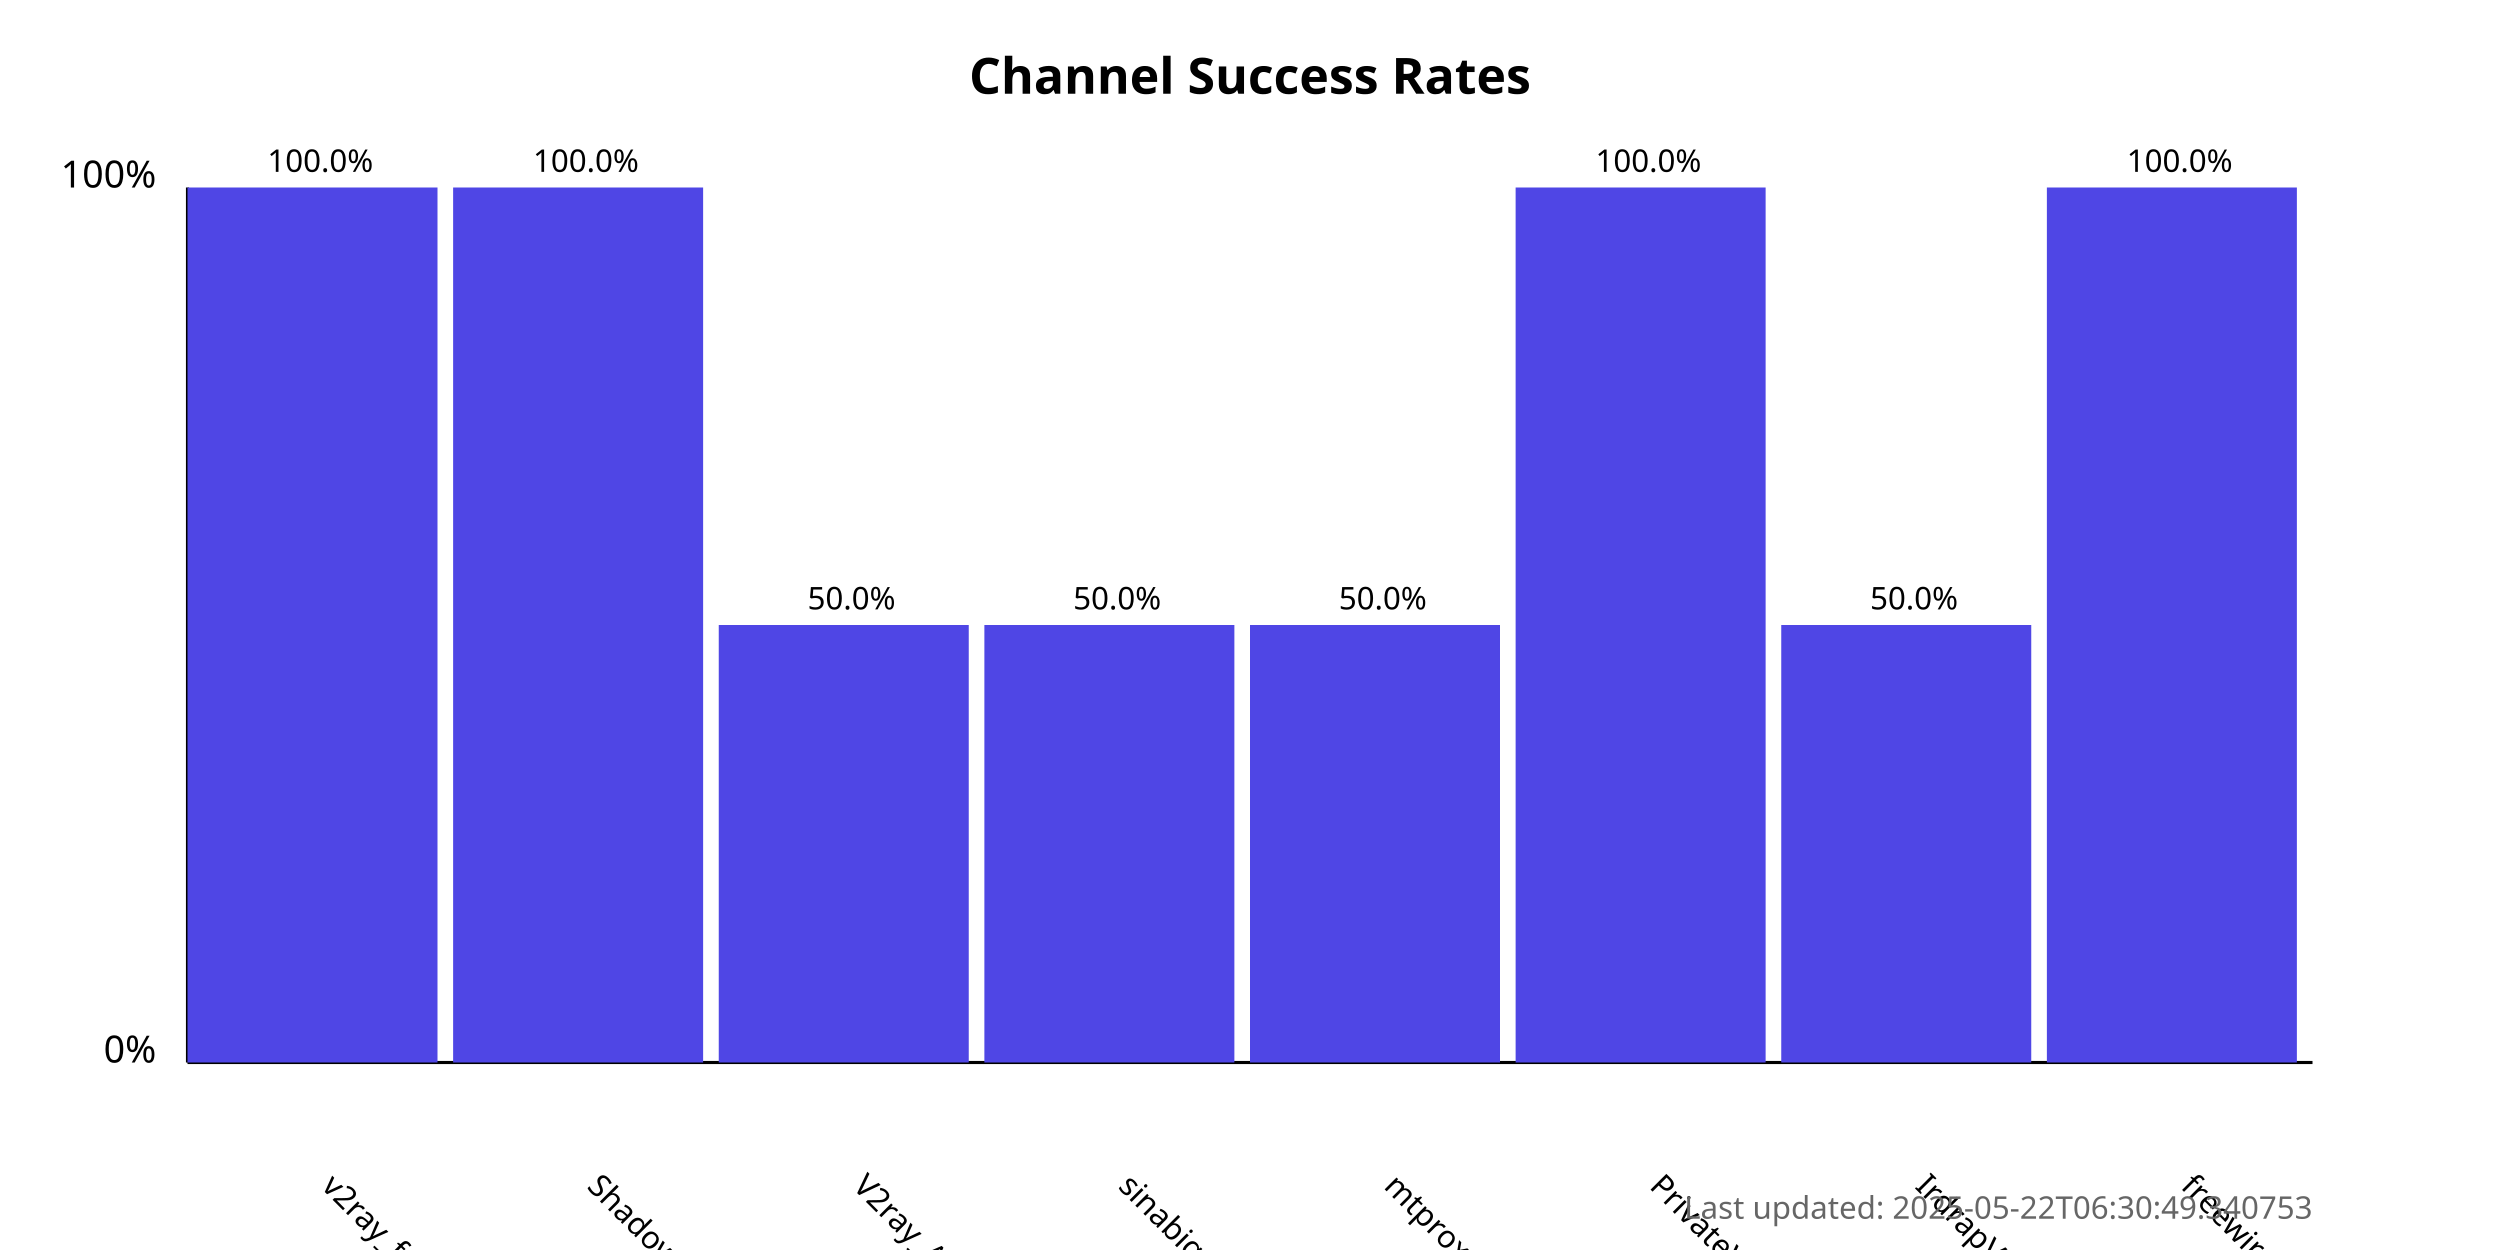
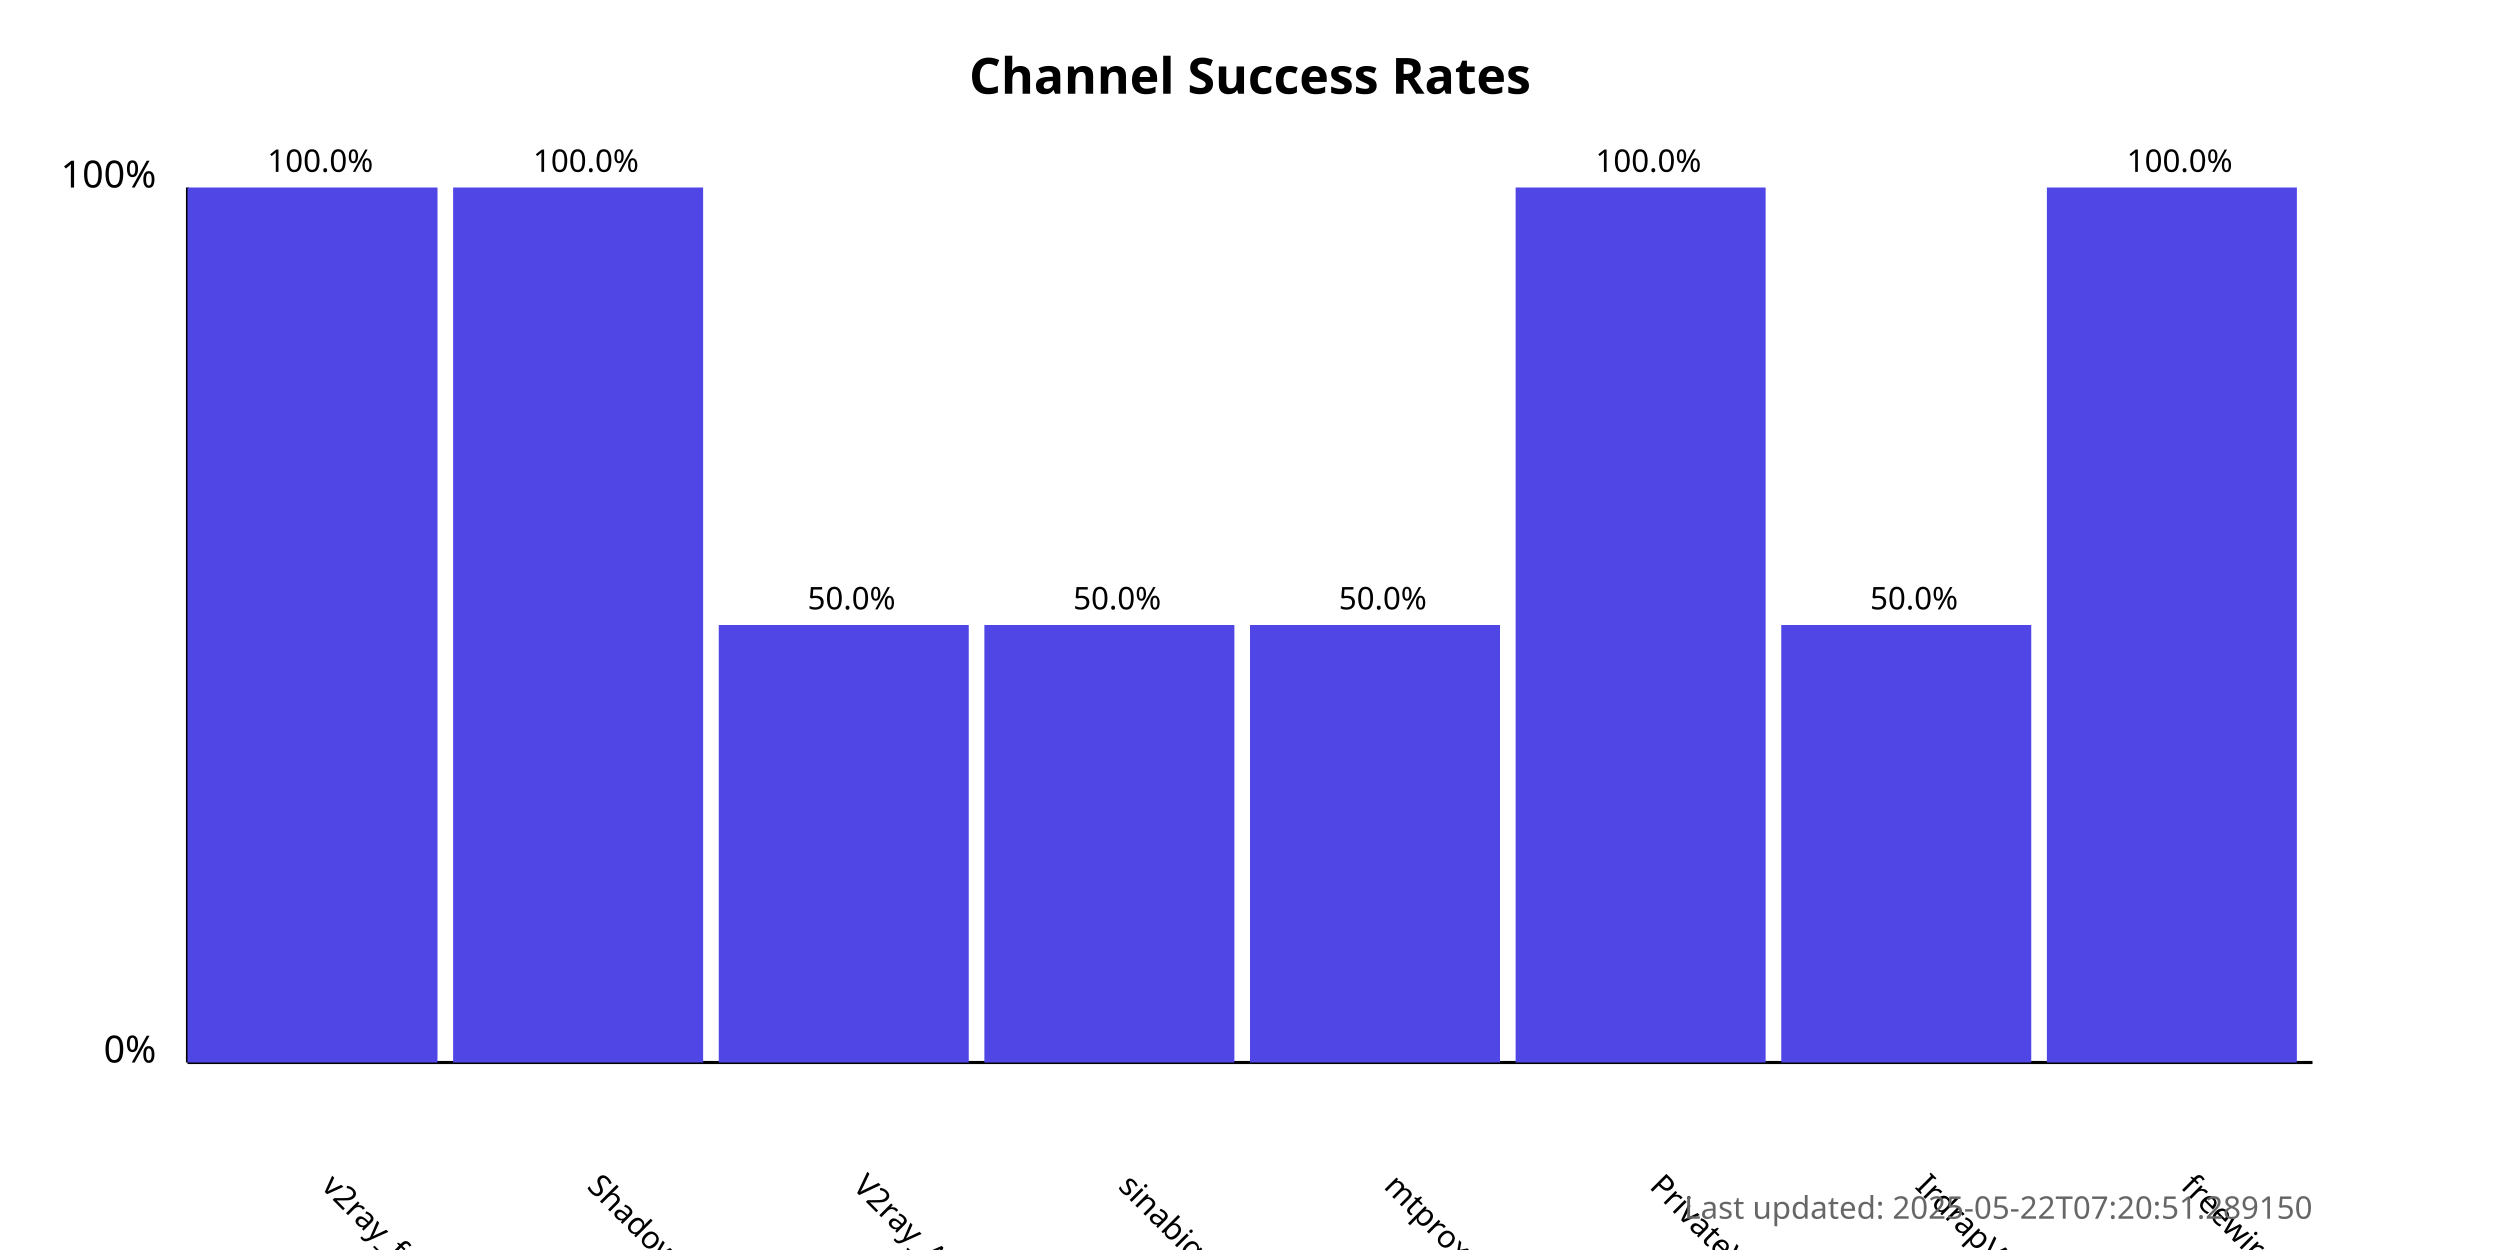
<svg xmlns="http://www.w3.org/2000/svg" width="800" height="400">
  <style>
            .chart-title { font: bold 16px sans-serif; }
            .axis-label { font: 12px sans-serif; }
            .tick-label { font: 10px sans-serif; }
            .bar { fill: #4f46e5; }
            .bar:hover { fill: #6366f1; }
            .timestamp { font: 10px sans-serif; fill: #666; }
        </style>
  <text x="400.0" y="30" text-anchor="middle" class="chart-title">
            Channel Success Rates
        </text>
  <line x1="60" y1="340" x2="60" y2="60" stroke="black" stroke-width="1" />
  <line x1="60" y1="340" x2="740" y2="340" stroke="black" stroke-width="1" />
  <text x="50" y="340" text-anchor="end" class="axis-label">0%</text>
  <text x="50" y="60" text-anchor="end" class="axis-label">100%</text>
  <g>
    <rect x="60" y="60.0" width="80.0" height="280.0" class="bar" />
    <text x="102.5" y="380" transform="rotate(45, 102.5, 380)" text-anchor="start" class="tick-label">
                v2ray_free_conf
            </text>
    <text x="102.5" y="55.0" text-anchor="middle" class="tick-label">
                100.0%
            </text>
  </g>
  <g>
    <rect x="145.0" y="60.0" width="80.0" height="280.0" class="bar" />
    <text x="187.5" y="380" transform="rotate(45, 187.5, 380)" text-anchor="start" class="tick-label">
                ShadowProxy66
            </text>
    <text x="187.5" y="55.0" text-anchor="middle" class="tick-label">
                100.0%
            </text>
  </g>
  <g>
    <rect x="230.0" y="200.0" width="80.0" height="140.0" class="bar" />
    <text x="272.5" y="380" transform="rotate(45, 272.5, 380)" text-anchor="start" class="tick-label">
                V2ray_Alpha
            </text>
    <text x="272.5" y="195.0" text-anchor="middle" class="tick-label">
                50.0%
            </text>
  </g>
  <g>
    <rect x="315.0" y="200.0" width="80.0" height="140.0" class="bar" />
    <text x="357.5" y="380" transform="rotate(45, 357.5, 380)" text-anchor="start" class="tick-label">
                sinabigo
            </text>
    <text x="357.5" y="195.0" text-anchor="middle" class="tick-label">
                50.0%
            </text>
  </g>
  <g>
    <rect x="400.0" y="200.0" width="80.0" height="140.0" class="bar" />
    <text x="442.5" y="380" transform="rotate(45, 442.5, 380)" text-anchor="start" class="tick-label">
                mtproxy_lists
            </text>
    <text x="442.5" y="195.0" text-anchor="middle" class="tick-label">
                50.0%
            </text>
  </g>
  <g>
    <rect x="485.0" y="60.0" width="80.0" height="280.0" class="bar" />
    <text x="527.5" y="380" transform="rotate(45, 527.5, 380)" text-anchor="start" class="tick-label">
                PrivateVPNs
            </text>
    <text x="527.5" y="55.0" text-anchor="middle" class="tick-label">
                100.0%
            </text>
  </g>
  <g>
    <rect x="570.0" y="200.0" width="80.0" height="140.0" class="bar" />
    <text x="612.5" y="380" transform="rotate(45, 612.5, 380)" text-anchor="start" class="tick-label">
                IrdrapVPNnews
            </text>
    <text x="612.5" y="195.0" text-anchor="middle" class="tick-label">
                50.0%
            </text>
  </g>
  <g>
    <rect x="655.0" y="60.0" width="80.0" height="280.0" class="bar" />
    <text x="697.5" y="380" transform="rotate(45, 697.5, 380)" text-anchor="start" class="tick-label">
                freewireguard
            </text>
    <text x="697.5" y="55.0" text-anchor="middle" class="tick-label">
                100.0%
            </text>
  </g>
  <text x="740" y="390" text-anchor="end" class="timestamp">
-             Last updated: 2025-05-22T06:30:49.340753
+             Last updated: 2025-05-22T07:20:51.289150
        </text>
</svg>
